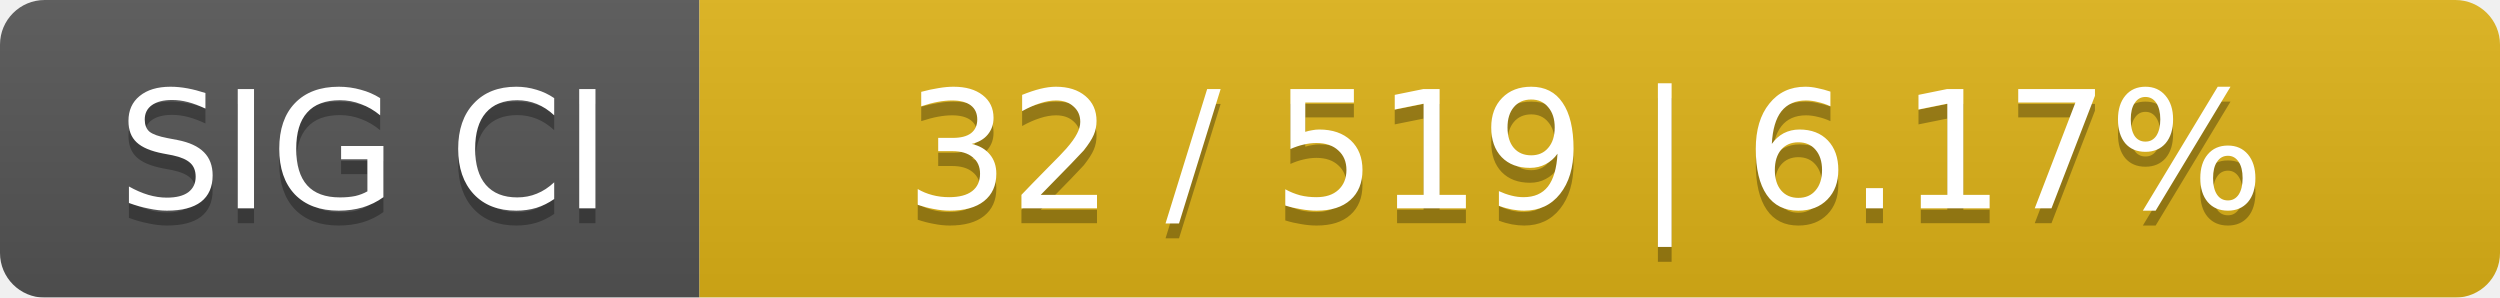
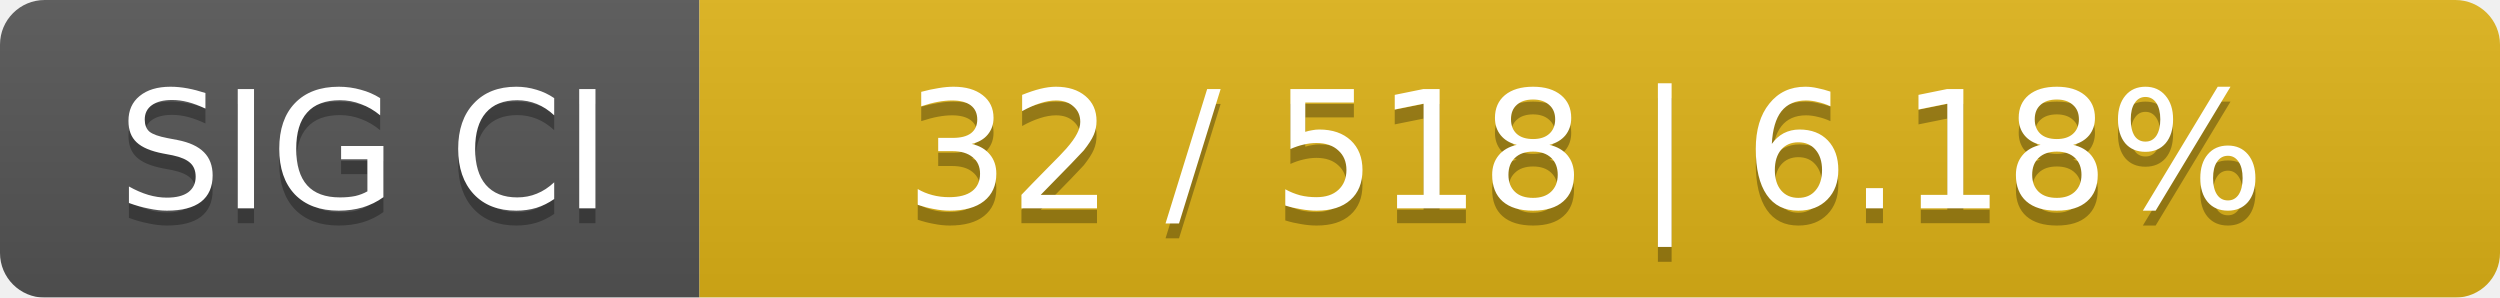
<svg xmlns="http://www.w3.org/2000/svg" width="168" height="20">
  <linearGradient id="smooth" x2="0" y2="100%">
    <stop offset="0" stop-color="#bbb" stop-opacity=".1" />
    <stop offset="1" stop-opacity=".1" />
  </linearGradient>
  <mask id="round">
    <rect width="168" height="20" rx="3" fill="#fff" />
  </mask>
  <g mask="url(#round)">
    <rect width="47" height="20" fill="#555" />
    <rect x="47" width="121" height="20" fill="#dfb317" />
    <rect width="168" height="20" fill="url(#smooth)" />
  </g>
  <g fill="#fff" text-anchor="middle" font-family="DejaVu Sans,Verdana,Geneva,sans-serif" font-size="11">
    <text x="24.5" y="15" fill="#010101" fill-opacity=".3">SIG CI</text>
    <text x="24.5" y="14">SIG CI</text>
-     <text x="106.5" y="15" fill="#010101" fill-opacity=".3">32 / 519    |    6.17%</text>
-     <text x="106.5" y="14">32 / 519    |    6.17%</text>
+     <text x="106.5" y="15" fill="#010101" fill-opacity=".3">32 / 518    |    6.18%</text>
+     <text x="106.5" y="14">32 / 518    |    6.18%</text>
  </g>
</svg>
